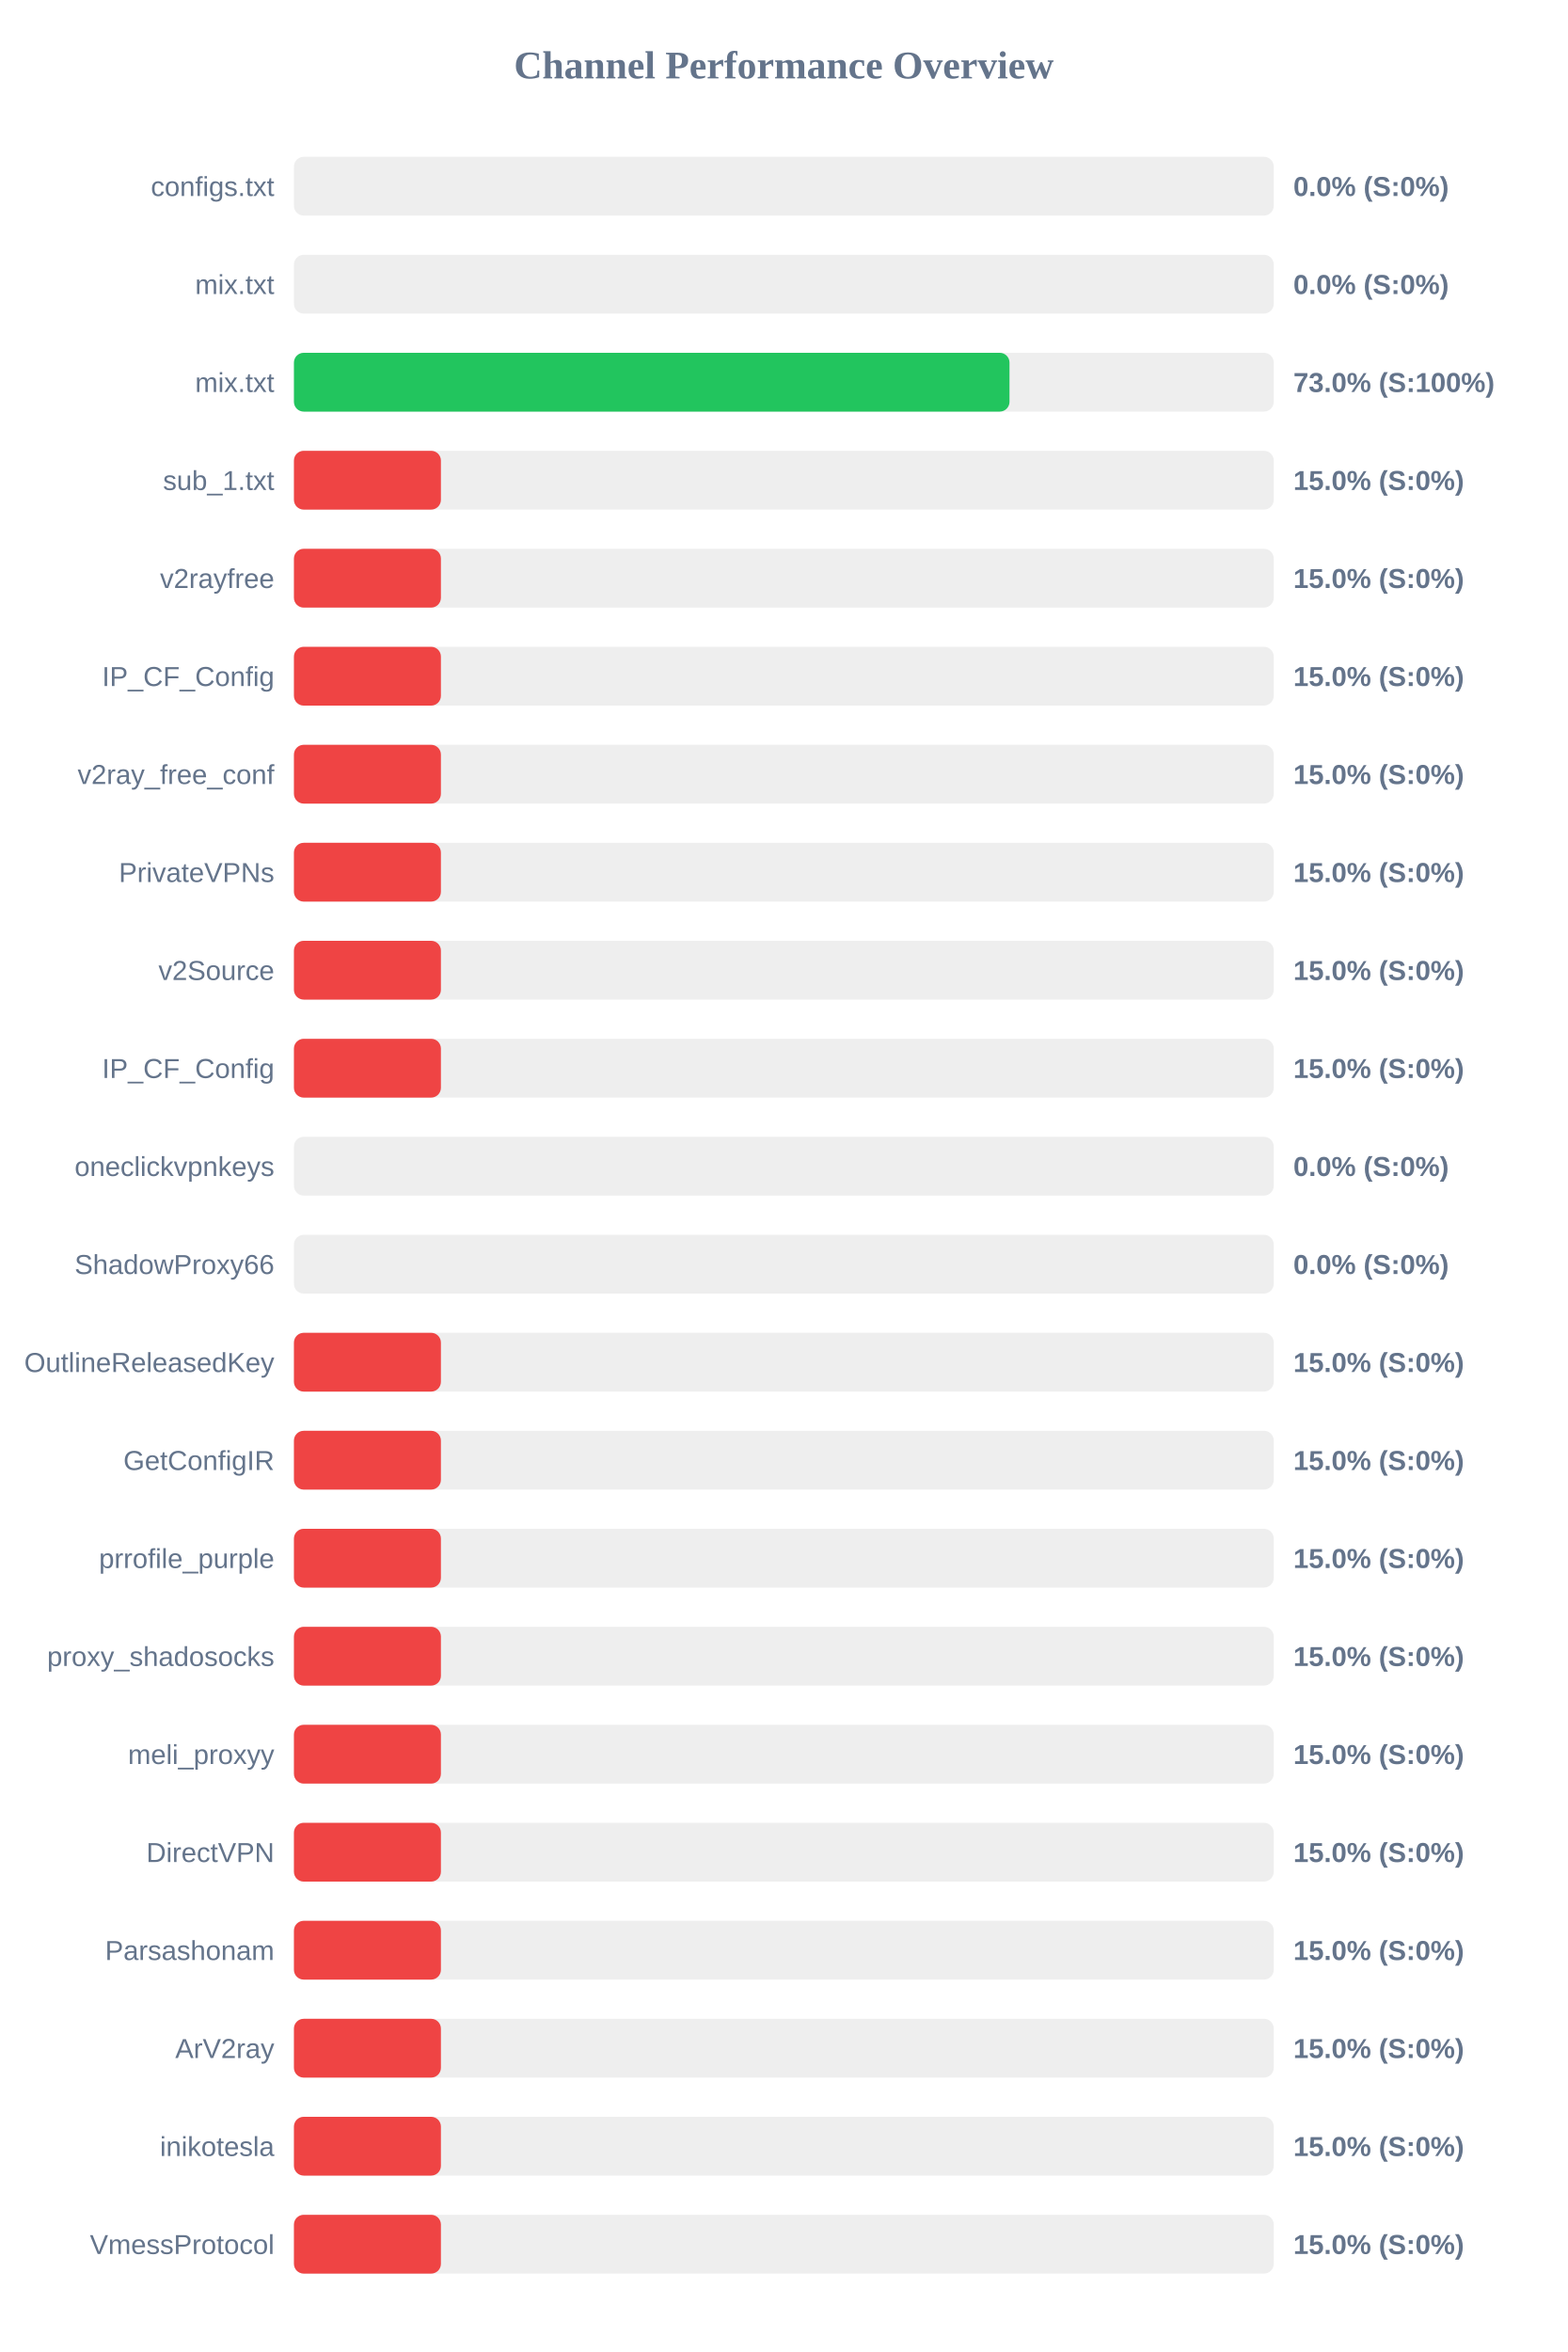
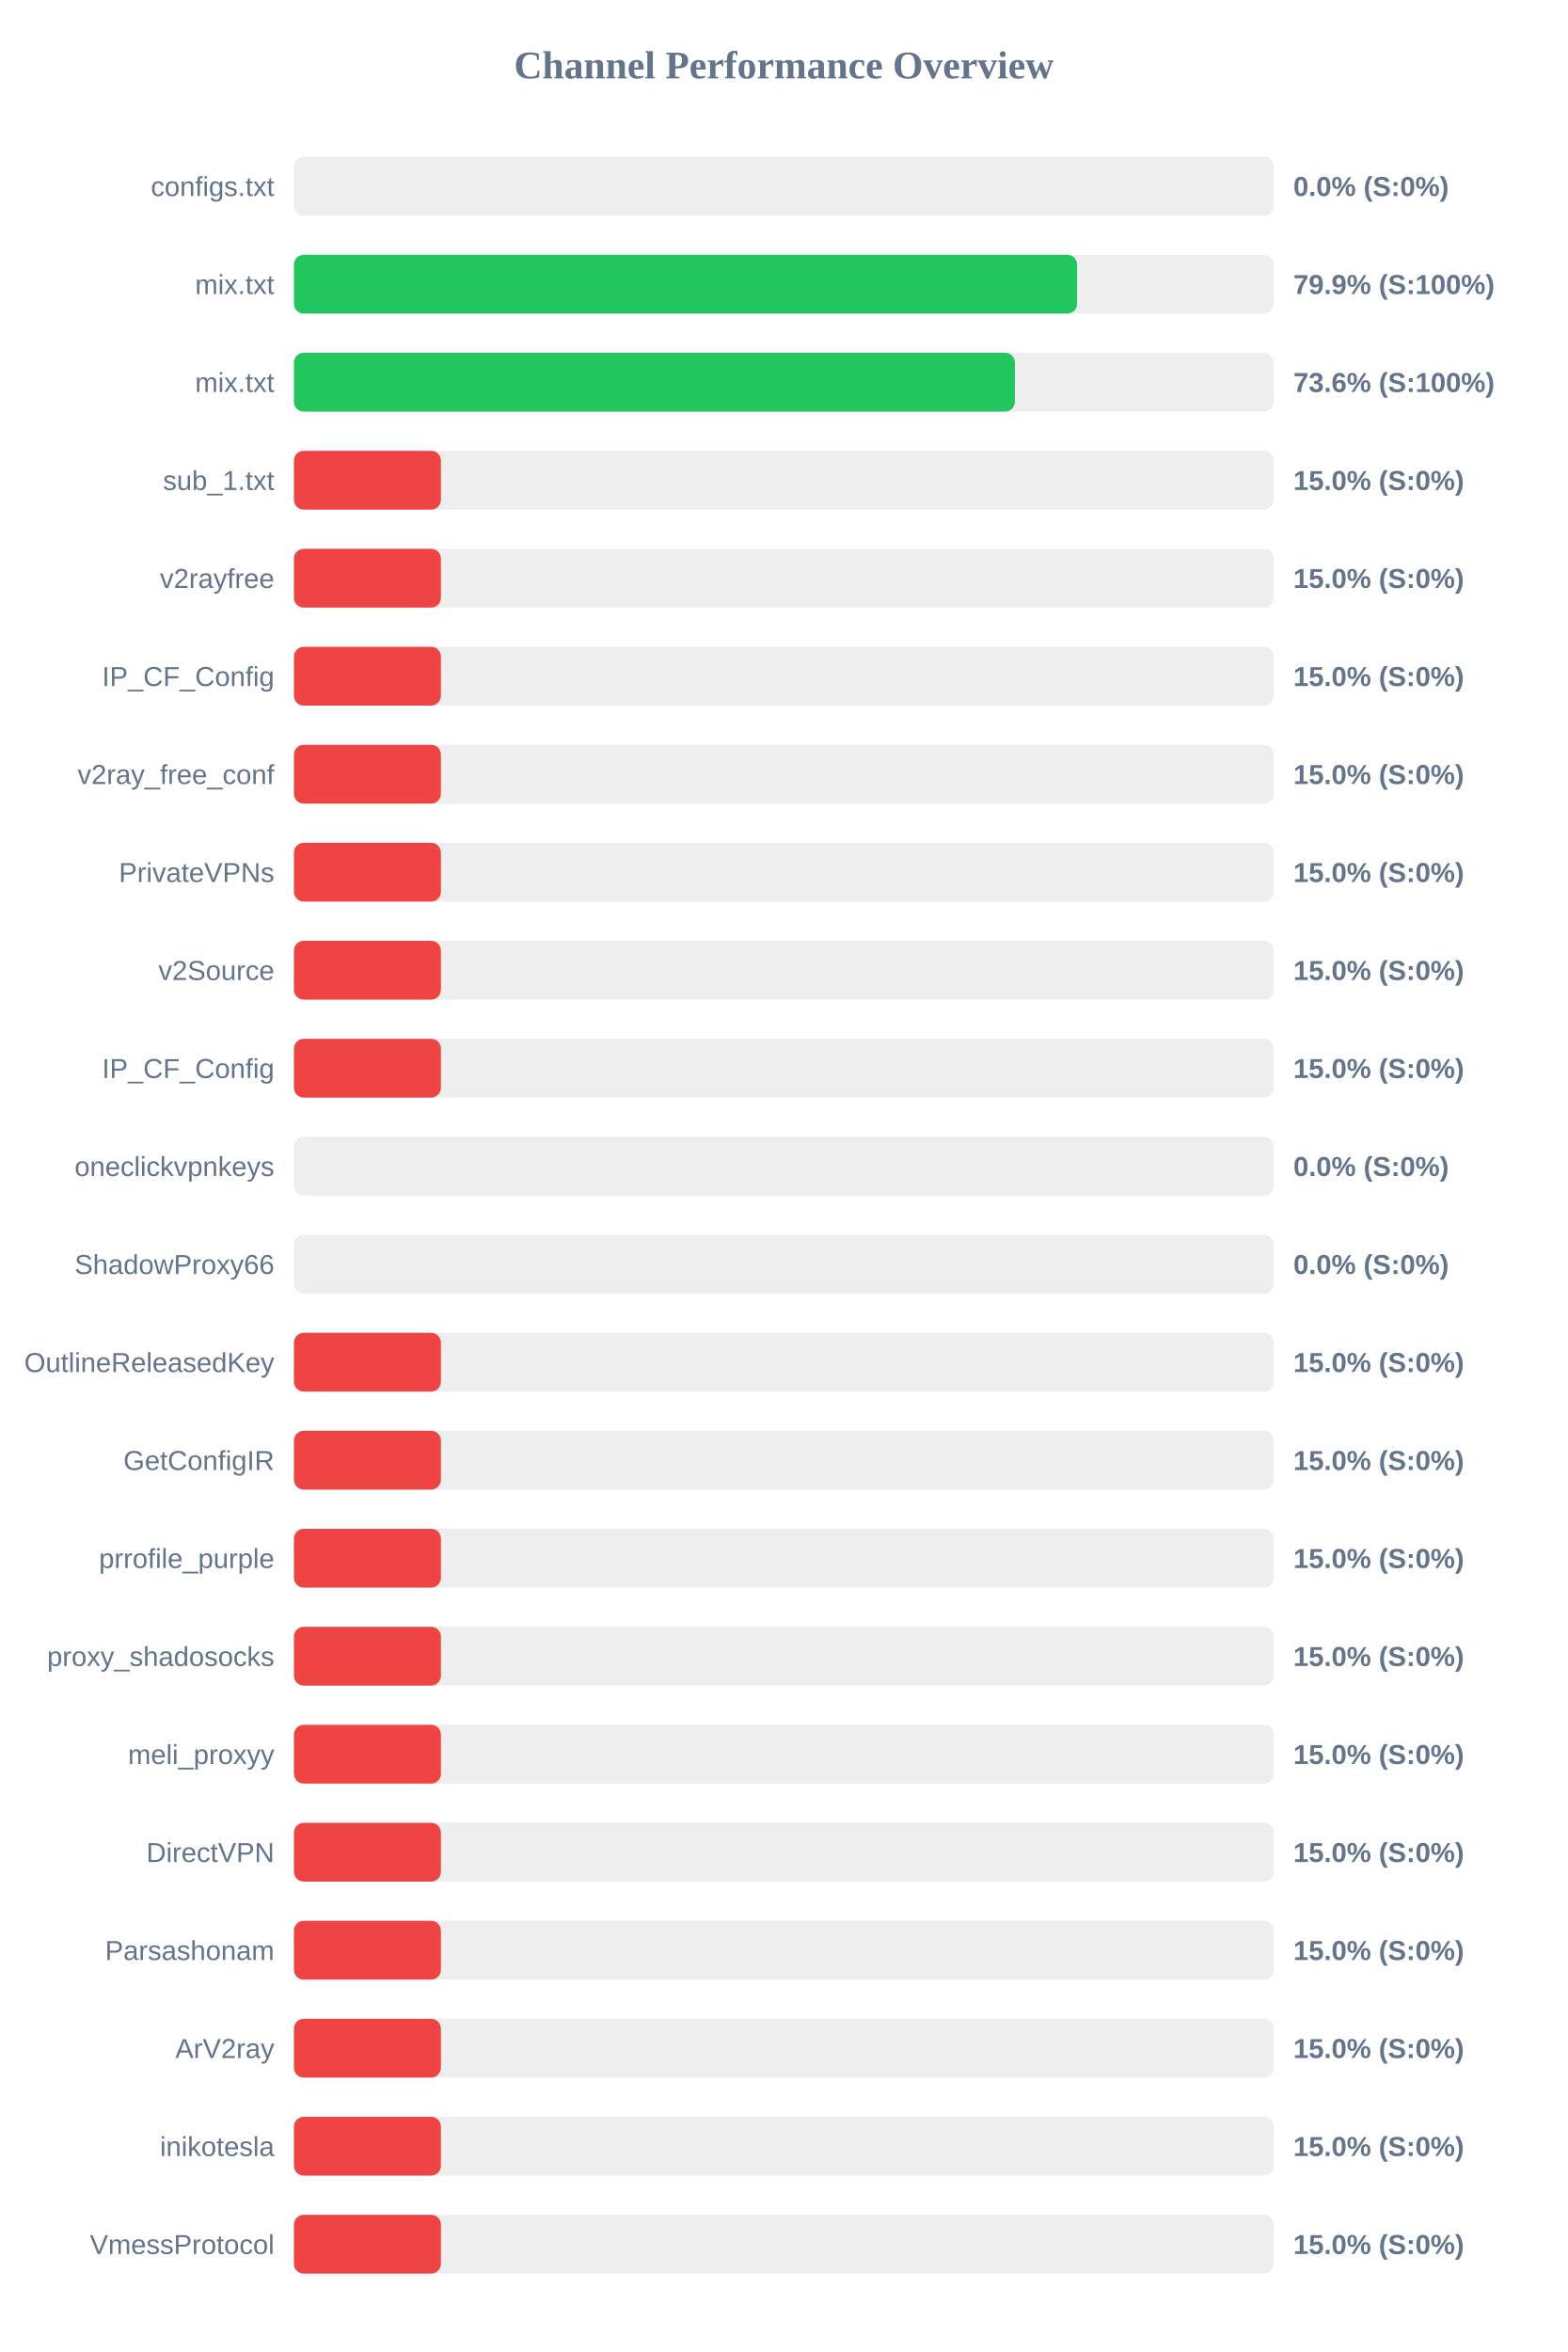
<svg xmlns="http://www.w3.org/2000/svg" width="800" height="1200" version="1.1">
  <style>
        .row { font: 14px Arial; fill: #64748b; }
        .score { font: bold 14px Arial; fill: #64748b; }
    </style>
  <text x="400" y="40" text-anchor="middle" font-size="20px" font-weight="bold" fill="#64748b">Channel Performance Overview</text>
  <rect x="150" y="80" width="500" height="30" fill="#eee" rx="5" />
  <rect x="150" y="80" width="0.0" height="30" fill="#ef4444" rx="5" />
  <text x="140" y="100" text-anchor="end" class="row">configs.txt</text>
  <text x="660" y="100" text-anchor="start" class="score">0.0% (S:0%)</text>
  <rect x="150" y="130" width="500" height="30" fill="#eee" rx="5" />
-   <rect x="150" y="130" width="0.0" height="30" fill="#ef4444" rx="5" />
+   <rect x="150" y="130" width="399.65" height="30" fill="#22c55e" rx="5" />
  <text x="140" y="150" text-anchor="end" class="row">mix.txt</text>
-   <text x="660" y="150" text-anchor="start" class="score">0.0% (S:0%)</text>
+   <text x="660" y="150" text-anchor="start" class="score">79.9% (S:100%)</text>
  <rect x="150" y="180" width="500" height="30" fill="#eee" rx="5" />
-   <rect x="150" y="180" width="365.15" height="30" fill="#22c55e" rx="5" />
+   <rect x="150" y="180" width="367.9" height="30" fill="#22c55e" rx="5" />
  <text x="140" y="200" text-anchor="end" class="row">mix.txt</text>
-   <text x="660" y="200" text-anchor="start" class="score">73.0% (S:100%)</text>
+   <text x="660" y="200" text-anchor="start" class="score">73.6% (S:100%)</text>
  <rect x="150" y="230" width="500" height="30" fill="#eee" rx="5" />
  <rect x="150" y="230" width="75.0" height="30" fill="#ef4444" rx="5" />
  <text x="140" y="250" text-anchor="end" class="row">sub_1.txt</text>
  <text x="660" y="250" text-anchor="start" class="score">15.0% (S:0%)</text>
  <rect x="150" y="280" width="500" height="30" fill="#eee" rx="5" />
  <rect x="150" y="280" width="75.0" height="30" fill="#ef4444" rx="5" />
  <text x="140" y="300" text-anchor="end" class="row">v2rayfree</text>
  <text x="660" y="300" text-anchor="start" class="score">15.0% (S:0%)</text>
  <rect x="150" y="330" width="500" height="30" fill="#eee" rx="5" />
  <rect x="150" y="330" width="75.0" height="30" fill="#ef4444" rx="5" />
  <text x="140" y="350" text-anchor="end" class="row">IP_CF_Config</text>
  <text x="660" y="350" text-anchor="start" class="score">15.0% (S:0%)</text>
  <rect x="150" y="380" width="500" height="30" fill="#eee" rx="5" />
  <rect x="150" y="380" width="75.0" height="30" fill="#ef4444" rx="5" />
  <text x="140" y="400" text-anchor="end" class="row">v2ray_free_conf</text>
  <text x="660" y="400" text-anchor="start" class="score">15.0% (S:0%)</text>
  <rect x="150" y="430" width="500" height="30" fill="#eee" rx="5" />
  <rect x="150" y="430" width="75.0" height="30" fill="#ef4444" rx="5" />
  <text x="140" y="450" text-anchor="end" class="row">PrivateVPNs</text>
  <text x="660" y="450" text-anchor="start" class="score">15.0% (S:0%)</text>
  <rect x="150" y="480" width="500" height="30" fill="#eee" rx="5" />
  <rect x="150" y="480" width="75.0" height="30" fill="#ef4444" rx="5" />
  <text x="140" y="500" text-anchor="end" class="row">v2Source</text>
  <text x="660" y="500" text-anchor="start" class="score">15.0% (S:0%)</text>
  <rect x="150" y="530" width="500" height="30" fill="#eee" rx="5" />
  <rect x="150" y="530" width="75.0" height="30" fill="#ef4444" rx="5" />
  <text x="140" y="550" text-anchor="end" class="row">IP_CF_Config</text>
  <text x="660" y="550" text-anchor="start" class="score">15.0% (S:0%)</text>
  <rect x="150" y="580" width="500" height="30" fill="#eee" rx="5" />
  <rect x="150" y="580" width="0.0" height="30" fill="#ef4444" rx="5" />
  <text x="140" y="600" text-anchor="end" class="row">oneclickvpnkeys</text>
  <text x="660" y="600" text-anchor="start" class="score">0.0% (S:0%)</text>
  <rect x="150" y="630" width="500" height="30" fill="#eee" rx="5" />
  <rect x="150" y="630" width="0.0" height="30" fill="#ef4444" rx="5" />
  <text x="140" y="650" text-anchor="end" class="row">ShadowProxy66</text>
  <text x="660" y="650" text-anchor="start" class="score">0.0% (S:0%)</text>
  <rect x="150" y="680" width="500" height="30" fill="#eee" rx="5" />
  <rect x="150" y="680" width="75.0" height="30" fill="#ef4444" rx="5" />
  <text x="140" y="700" text-anchor="end" class="row">OutlineReleasedKey</text>
  <text x="660" y="700" text-anchor="start" class="score">15.0% (S:0%)</text>
  <rect x="150" y="730" width="500" height="30" fill="#eee" rx="5" />
  <rect x="150" y="730" width="75.0" height="30" fill="#ef4444" rx="5" />
  <text x="140" y="750" text-anchor="end" class="row">GetConfigIR</text>
  <text x="660" y="750" text-anchor="start" class="score">15.0% (S:0%)</text>
  <rect x="150" y="780" width="500" height="30" fill="#eee" rx="5" />
  <rect x="150" y="780" width="75.0" height="30" fill="#ef4444" rx="5" />
  <text x="140" y="800" text-anchor="end" class="row">prrofile_purple</text>
  <text x="660" y="800" text-anchor="start" class="score">15.0% (S:0%)</text>
  <rect x="150" y="830" width="500" height="30" fill="#eee" rx="5" />
  <rect x="150" y="830" width="75.0" height="30" fill="#ef4444" rx="5" />
  <text x="140" y="850" text-anchor="end" class="row">proxy_shadosocks</text>
  <text x="660" y="850" text-anchor="start" class="score">15.0% (S:0%)</text>
  <rect x="150" y="880" width="500" height="30" fill="#eee" rx="5" />
  <rect x="150" y="880" width="75.0" height="30" fill="#ef4444" rx="5" />
  <text x="140" y="900" text-anchor="end" class="row">meli_proxyy</text>
  <text x="660" y="900" text-anchor="start" class="score">15.0% (S:0%)</text>
  <rect x="150" y="930" width="500" height="30" fill="#eee" rx="5" />
  <rect x="150" y="930" width="75.0" height="30" fill="#ef4444" rx="5" />
  <text x="140" y="950" text-anchor="end" class="row">DirectVPN</text>
  <text x="660" y="950" text-anchor="start" class="score">15.0% (S:0%)</text>
  <rect x="150" y="980" width="500" height="30" fill="#eee" rx="5" />
  <rect x="150" y="980" width="75.0" height="30" fill="#ef4444" rx="5" />
  <text x="140" y="1000" text-anchor="end" class="row">Parsashonam</text>
  <text x="660" y="1000" text-anchor="start" class="score">15.0% (S:0%)</text>
  <rect x="150" y="1030" width="500" height="30" fill="#eee" rx="5" />
  <rect x="150" y="1030" width="75.0" height="30" fill="#ef4444" rx="5" />
  <text x="140" y="1050" text-anchor="end" class="row">ArV2ray</text>
  <text x="660" y="1050" text-anchor="start" class="score">15.0% (S:0%)</text>
  <rect x="150" y="1080" width="500" height="30" fill="#eee" rx="5" />
  <rect x="150" y="1080" width="75.0" height="30" fill="#ef4444" rx="5" />
  <text x="140" y="1100" text-anchor="end" class="row">inikotesla</text>
  <text x="660" y="1100" text-anchor="start" class="score">15.0% (S:0%)</text>
  <rect x="150" y="1130" width="500" height="30" fill="#eee" rx="5" />
  <rect x="150" y="1130" width="75.0" height="30" fill="#ef4444" rx="5" />
  <text x="140" y="1150" text-anchor="end" class="row">VmessProtocol</text>
  <text x="660" y="1150" text-anchor="start" class="score">15.0% (S:0%)</text>
</svg>
